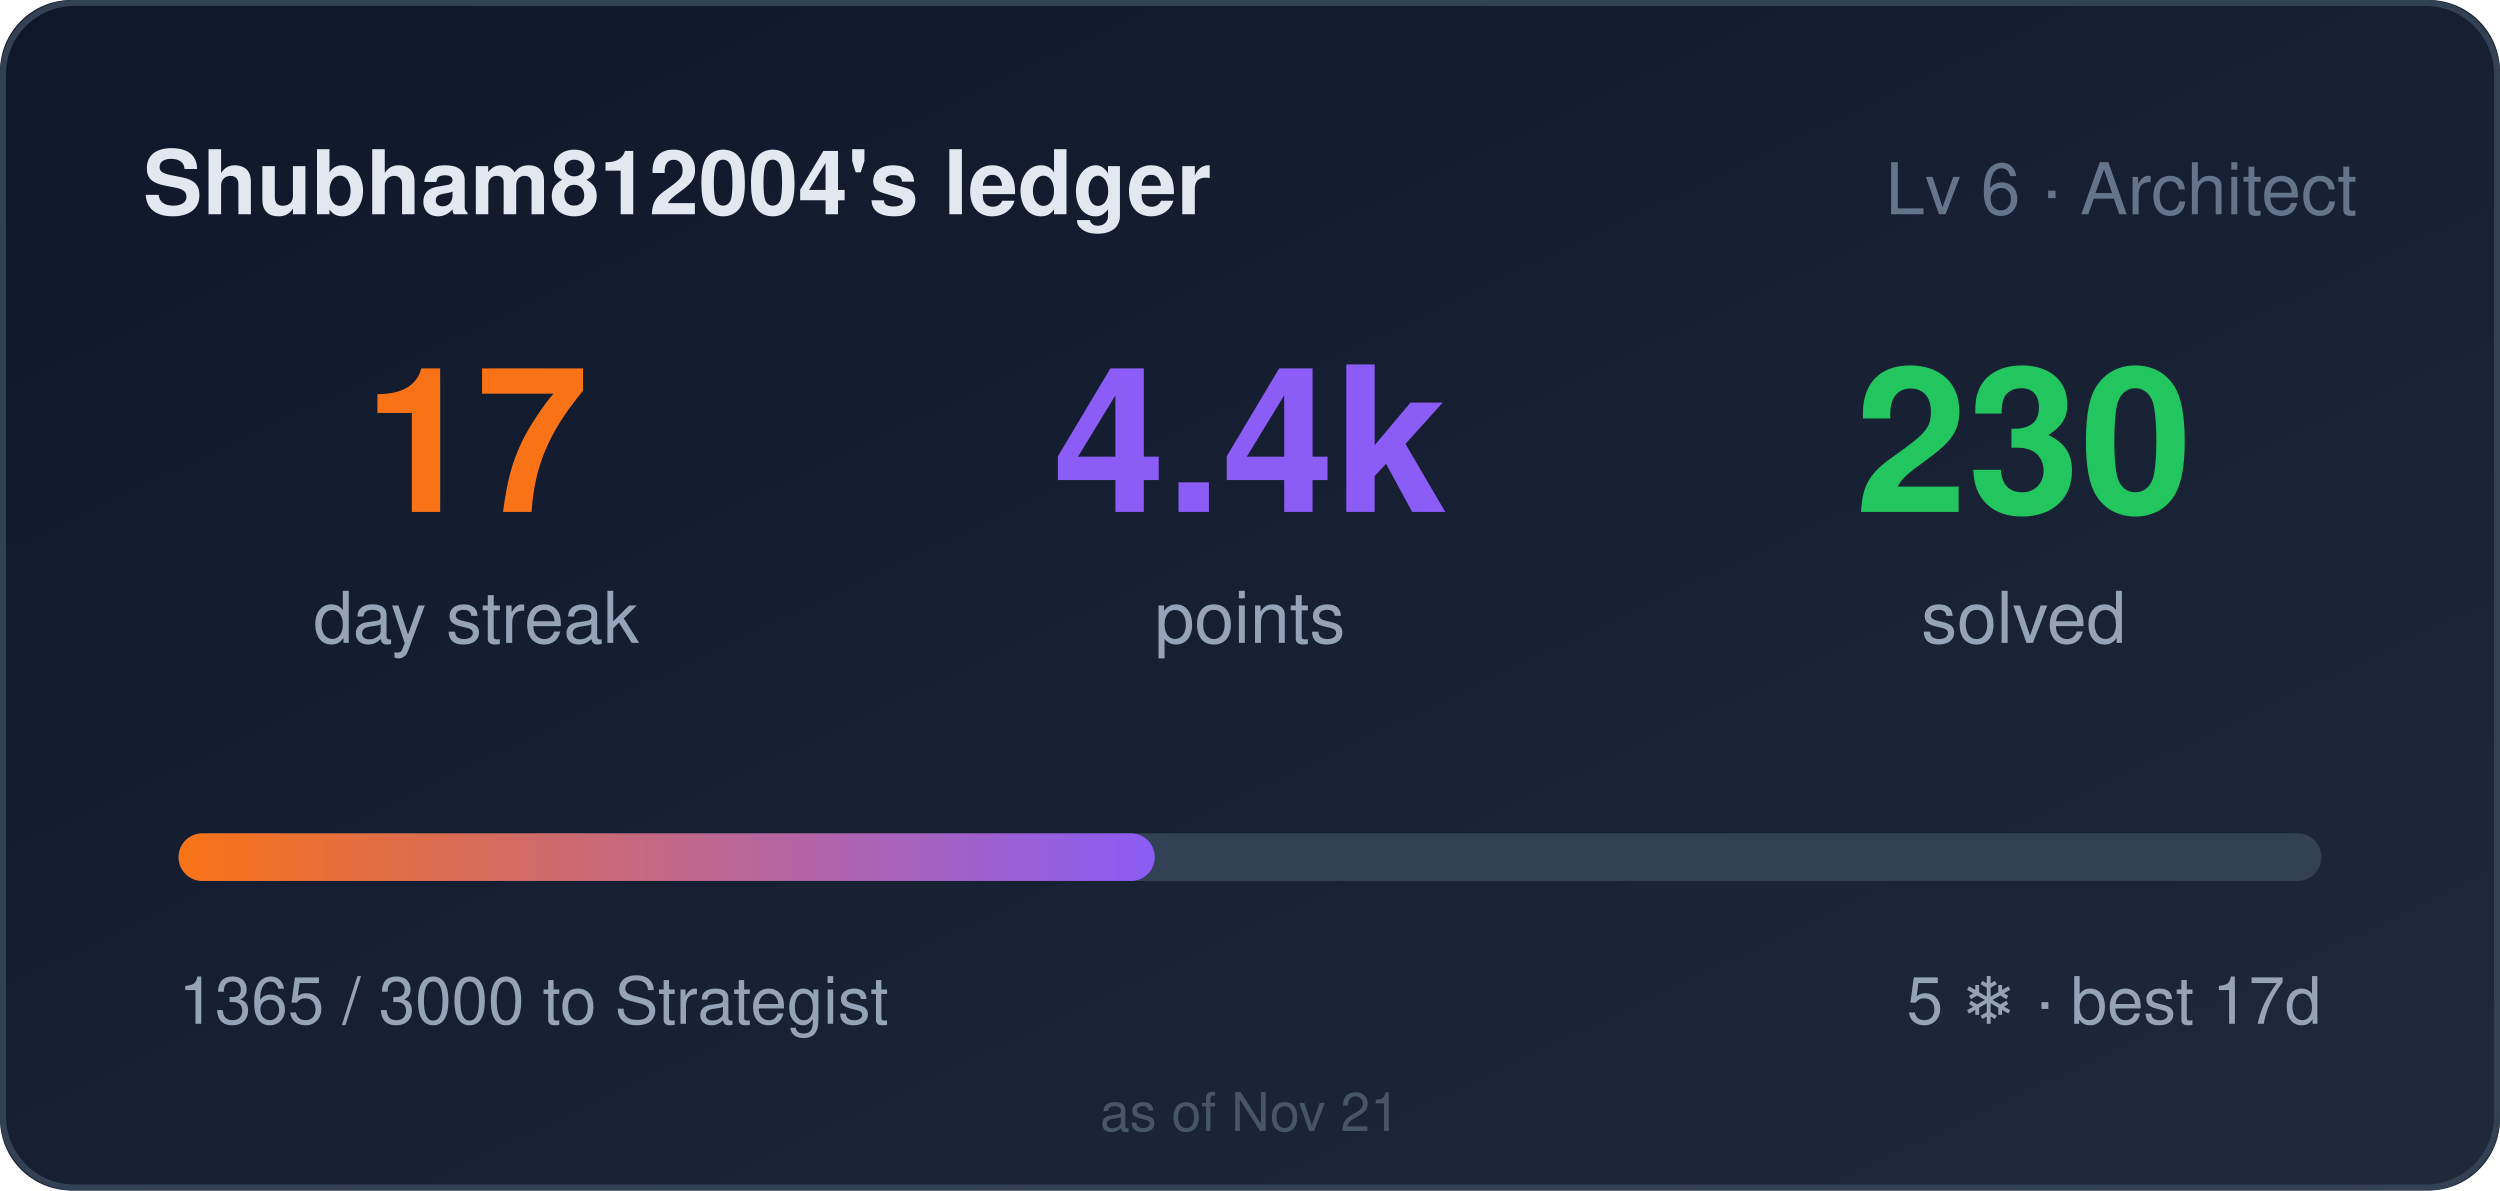
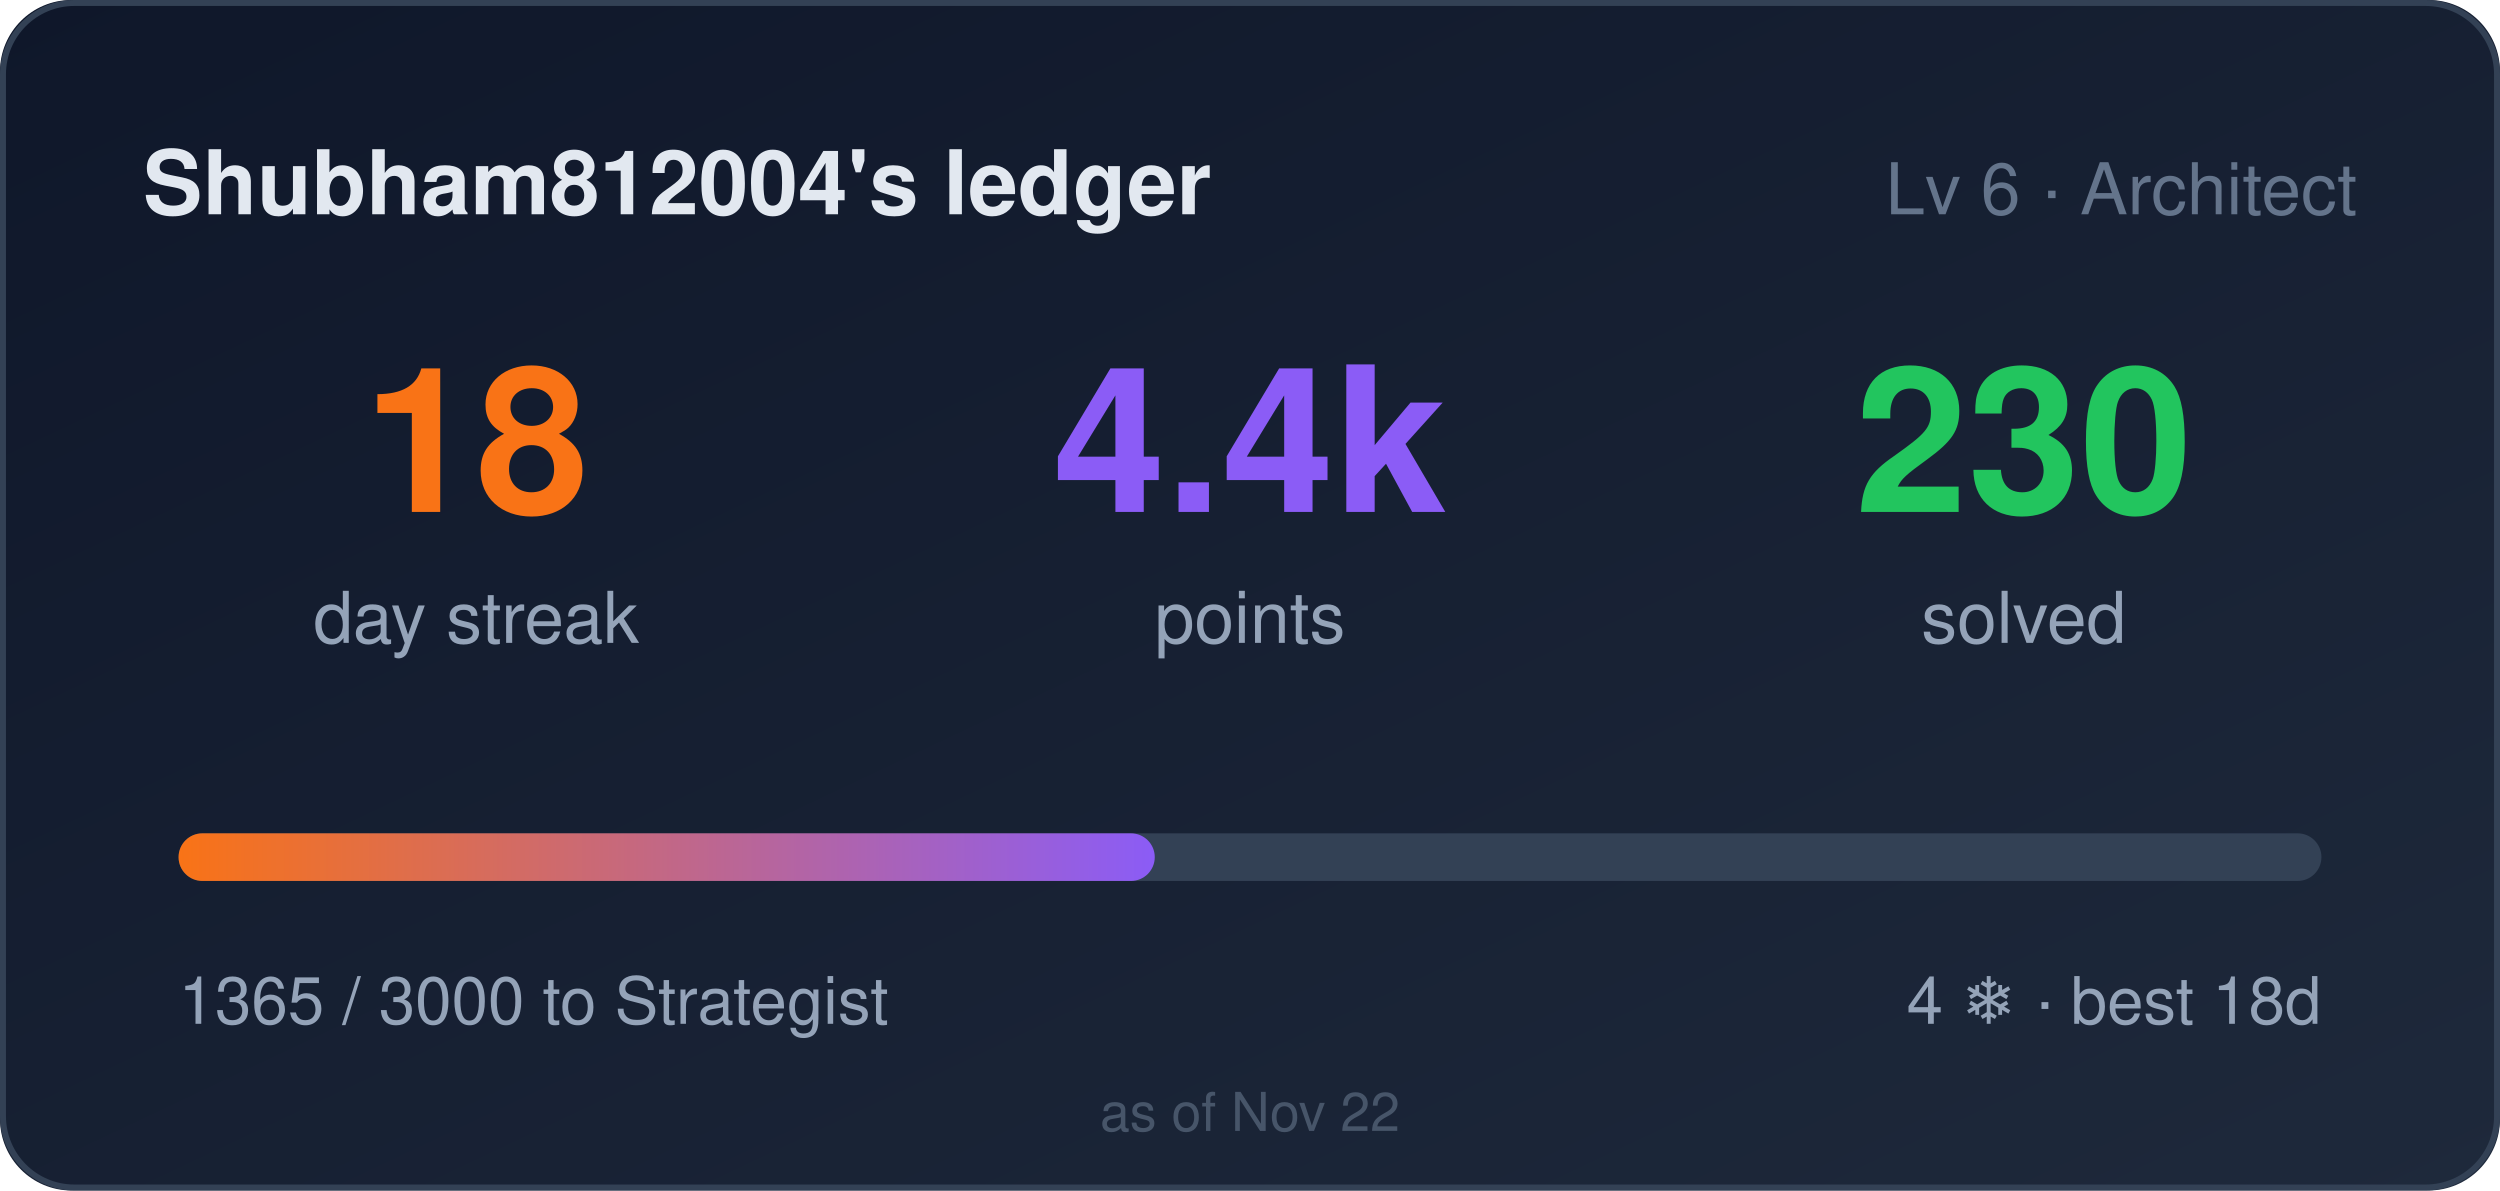
- <svg xmlns="http://www.w3.org/2000/svg" width="420" height="200" role="img" aria-label="Shubham812004's ledger: 17 day streak, 4365 points">
+ <svg xmlns="http://www.w3.org/2000/svg" width="420" height="200" role="img" aria-label="Shubham812004's ledger: 18 day streak, 4365 points">
  <style>
    .bar,.n{transform-box:fill-box}
    .bar{transform-origin:left center}
    @media (prefers-reduced-motion: no-preference){
      .bar{animation:cl-grow .9s cubic-bezier(.22,1,.36,1) both}
      .n{animation:cl-rise .5s ease-out both}
      .n2{animation-delay:.08s}
      .n3{animation-delay:.16s}
    }
    @keyframes cl-grow{from{transform:scaleX(0)}to{transform:scaleX(1)}}
    @keyframes cl-rise{from{opacity:0;transform:translateY(6px)}to{opacity:1;transform:none}}
  </style>
  <defs>
    <linearGradient id="bg" x1="0" y1="0" x2="1" y2="1">
      <stop offset="0" stop-color="#0f172a" />
      <stop offset="1" stop-color="#1e293b" />
    </linearGradient>
    <linearGradient id="bar" x1="0" y1="0" x2="1" y2="0">
      <stop offset="0" stop-color="#f97316" />
      <stop offset="1" stop-color="#8b5cf6" />
    </linearGradient>
  </defs>
  <rect width="420" height="200" rx="12" fill="url(#bg)" />
  <rect x="0.5" y="0.5" width="419" height="199" rx="12" fill="none" stroke="#334155" />
  <text x="24" y="36" fill="#e2e8f0" font-size="15" font-weight="600" font-family="Segoe UI,Helvetica,Arial,sans-serif">Shubham812004's ledger</text>
  <text x="396" y="36" fill="#64748b" font-size="12" text-anchor="end" font-family="Segoe UI,Helvetica,Arial,sans-serif">Lv 6 · Architect</text>
  <g font-family="Segoe UI,Helvetica,Arial,sans-serif">
-     <text class="n n1" x="80" y="86" fill="#f97316" font-size="34" font-weight="700" text-anchor="middle">17</text>
+     <text class="n n1" x="80" y="86" fill="#f97316" font-size="34" font-weight="700" text-anchor="middle">18</text>
    <text x="80" y="108" fill="#94a3b8" font-size="12" text-anchor="middle">day streak</text>
    <text class="n n2" x="210" y="86" fill="#8b5cf6" font-size="34" font-weight="700" text-anchor="middle">4.4k</text>
    <text x="210" y="108" fill="#94a3b8" font-size="12" text-anchor="middle">points</text>
    <text class="n n3" x="340" y="86" fill="#22c55e" font-size="34" font-weight="700" text-anchor="middle">230</text>
    <text x="340" y="108" fill="#94a3b8" font-size="12" text-anchor="middle">solved</text>
  </g>
  <rect x="30" y="140" width="360" height="8" rx="4" fill="#334155" />
  <rect class="bar" x="30" y="140" width="164" height="8" rx="4" fill="url(#bar)" />
  <text x="30" y="172" fill="#94a3b8" font-size="11" font-family="Segoe UI,Helvetica,Arial,sans-serif">1365 / 3000 to Strategist</text>
-   <text x="390" y="172" fill="#94a3b8" font-size="11" text-anchor="end" font-family="Segoe UI,Helvetica,Arial,sans-serif">5 ❄ · best 17d</text>
-   <text x="210" y="190" fill="#475569" font-size="9" text-anchor="middle" font-family="Segoe UI,Helvetica,Arial,sans-serif">as of Nov 21</text>
+   <text x="390" y="172" fill="#94a3b8" font-size="11" text-anchor="end" font-family="Segoe UI,Helvetica,Arial,sans-serif">4 ❄ · best 18d</text>
+   <text x="210" y="190" fill="#475569" font-size="9" text-anchor="middle" font-family="Segoe UI,Helvetica,Arial,sans-serif">as of Nov 22</text>
</svg>
